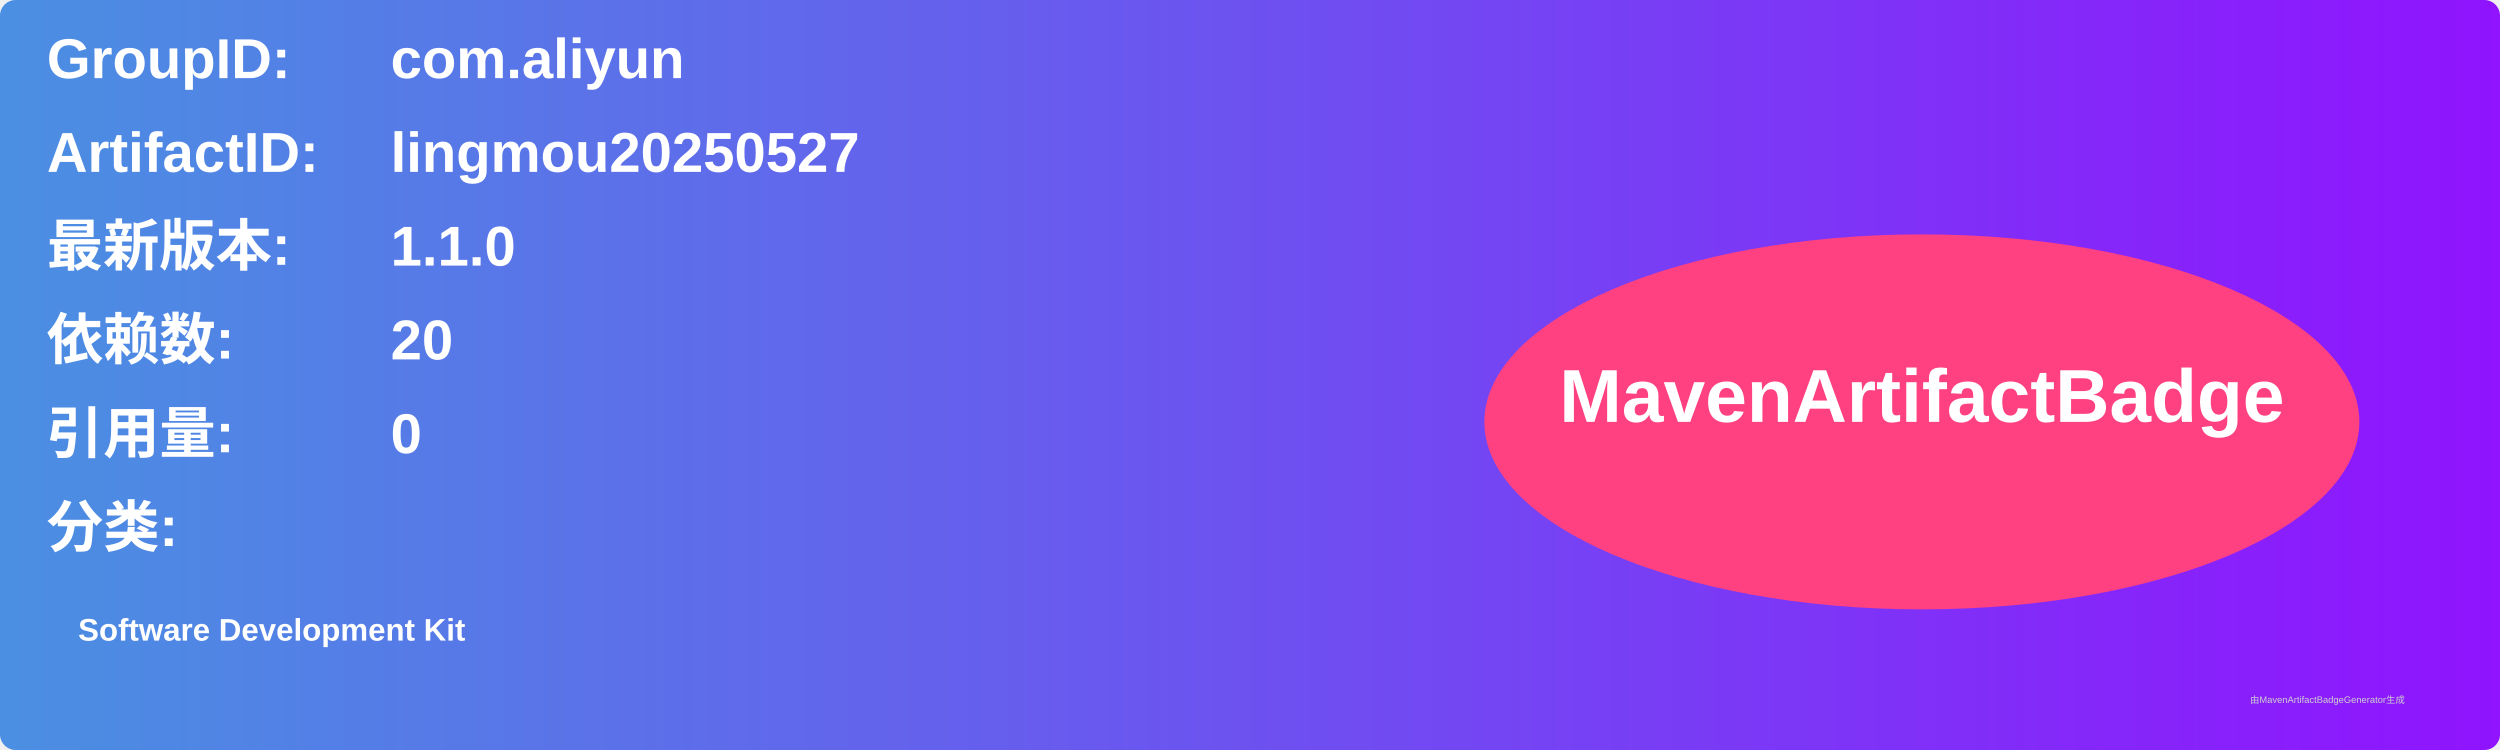
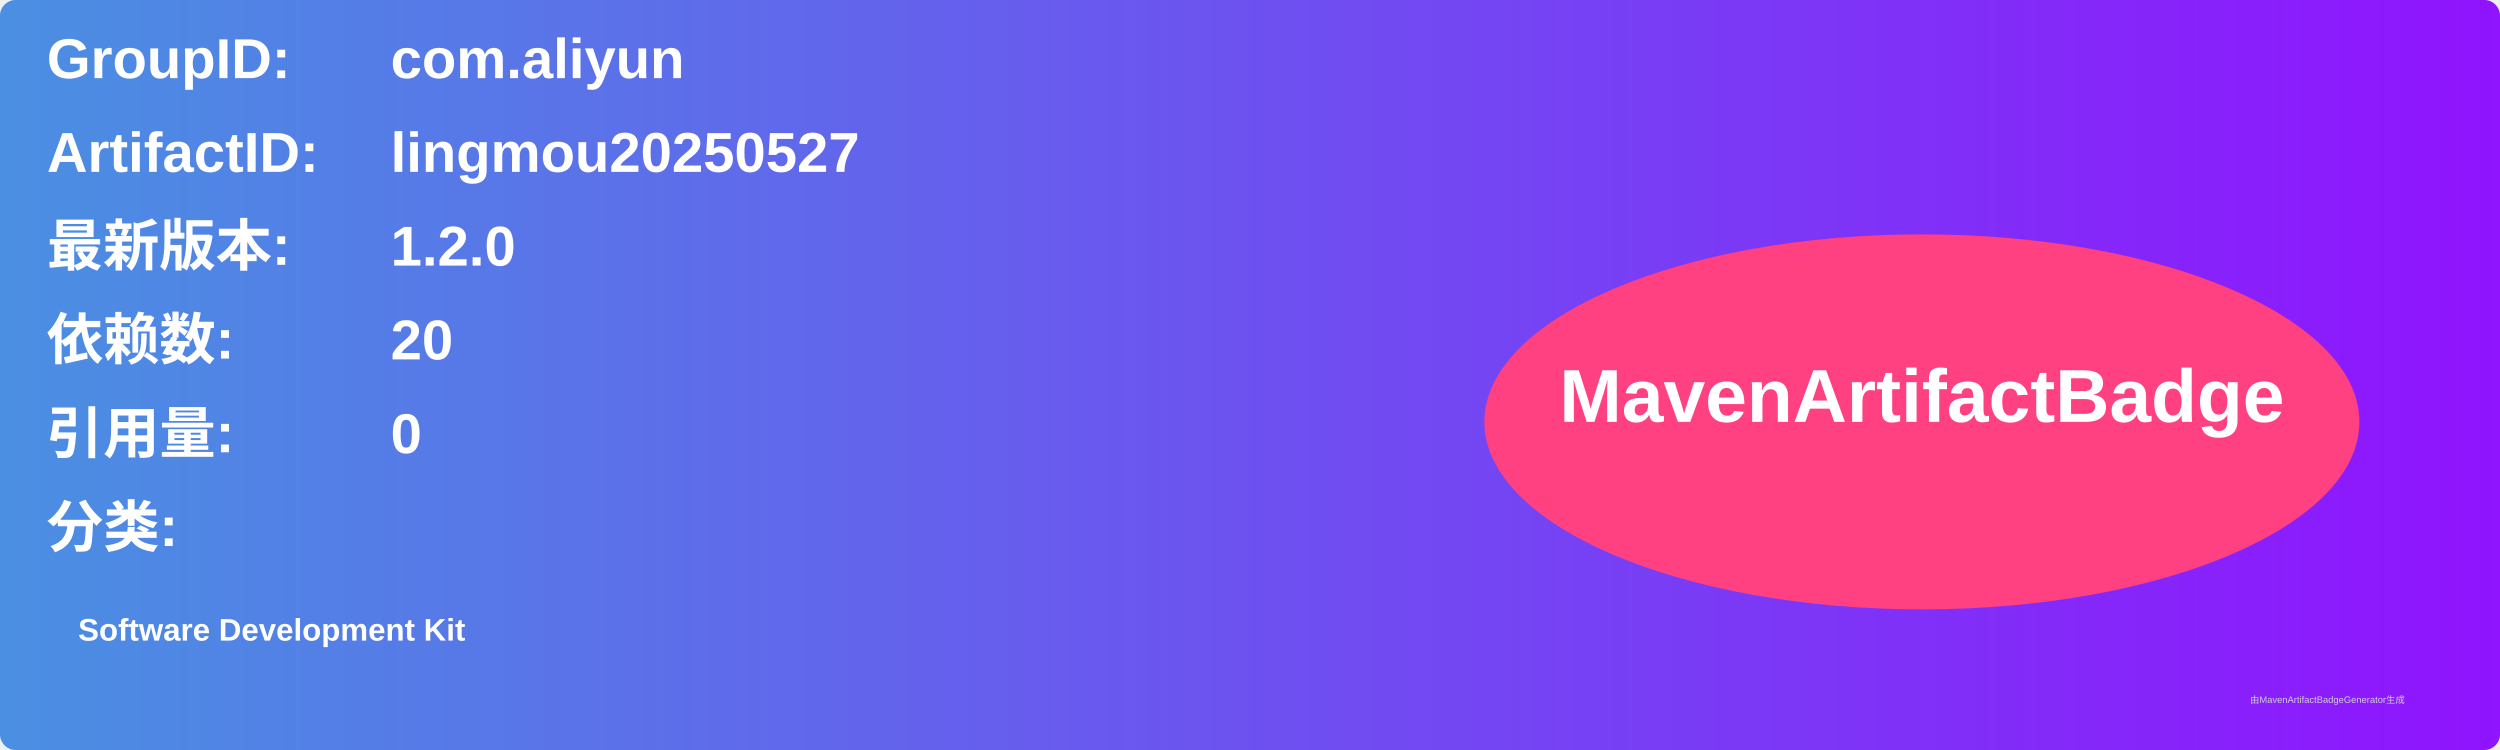
<svg xmlns="http://www.w3.org/2000/svg" width="800" height="240" viewBox="0 0 800 240">
  <linearGradient id="grad" x1="0%" y1="0%" x2="100%" y2="0%">
    <stop offset="0%" stop-color="#4a90e2" />
    <stop offset="100%" stop-color="#9013fe" />
  </linearGradient>
  <rect width="100%" height="100%" rx="5" ry="5" fill="url(#grad)" />
  <g transform="translate(15, 15)">
    <text x="0" y="10" font-family="Arial" font-size="18" fill="white" font-weight="bold" width="260">GroupID:</text>
    <text x="110" y="10" font-family="Arial" font-size="18" fill="white" font-weight="bold" width="460">com.aliyun</text>
    <text x="0" y="40" font-family="Arial" font-size="18" fill="white" font-weight="bold" width="260">ArtifactID:</text>
    <text x="110" y="40" font-family="Arial" font-size="18" fill="white" font-weight="bold" width="460">lingmou20250527</text>
    <text x="0" y="70" font-family="Arial" font-size="18" fill="white" font-weight="bold">最新版本:</text>
    <text x="110" y="70" font-family="Arial" font-size="18" fill="white" font-weight="bold">
-       <tspan font-weight="bold">1.1.0</tspan>
+       <tspan font-weight="bold">1.2.0</tspan>
    </text>
    <text x="0" y="100" font-family="Arial" font-size="18" fill="white" font-weight="bold">依赖数: </text>
    <text x="110" y="100" font-family="Arial" font-size="18" fill="white">
      <tspan font-weight="bold">20</tspan>
    </text>
    <text x="0" y="130" font-family="Arial" font-size="18" fill="white" font-weight="bold">引用量: </text>
    <text x="110" y="130" font-family="Arial" font-size="18" fill="white">
      <tspan font-weight="bold">0</tspan>
    </text>
    <text x="0" y="160" font-family="Arial" font-size="18" fill="white" font-weight="bold">分类:</text>
    <text x="10" y="190" font-family="Arial" font-size="10" fill="white">
      <tspan font-weight="bold">Software Development Kit</tspan>
    </text>
    <ellipse cx="600" cy="120" rx="140" ry="60" fill="#ff4081" />
    <text x="600" y="120" text-anchor="middle" font-family="Arial" font-size="24" fill="white" font-weight="bold">MavenArtifactBadge</text>
  </g>
  <text x="720" y="225" font-family="Arial" font-size="3" fill="#d0d0d0">由MavenArtifactBadgeGenerator生成</text>
</svg>
